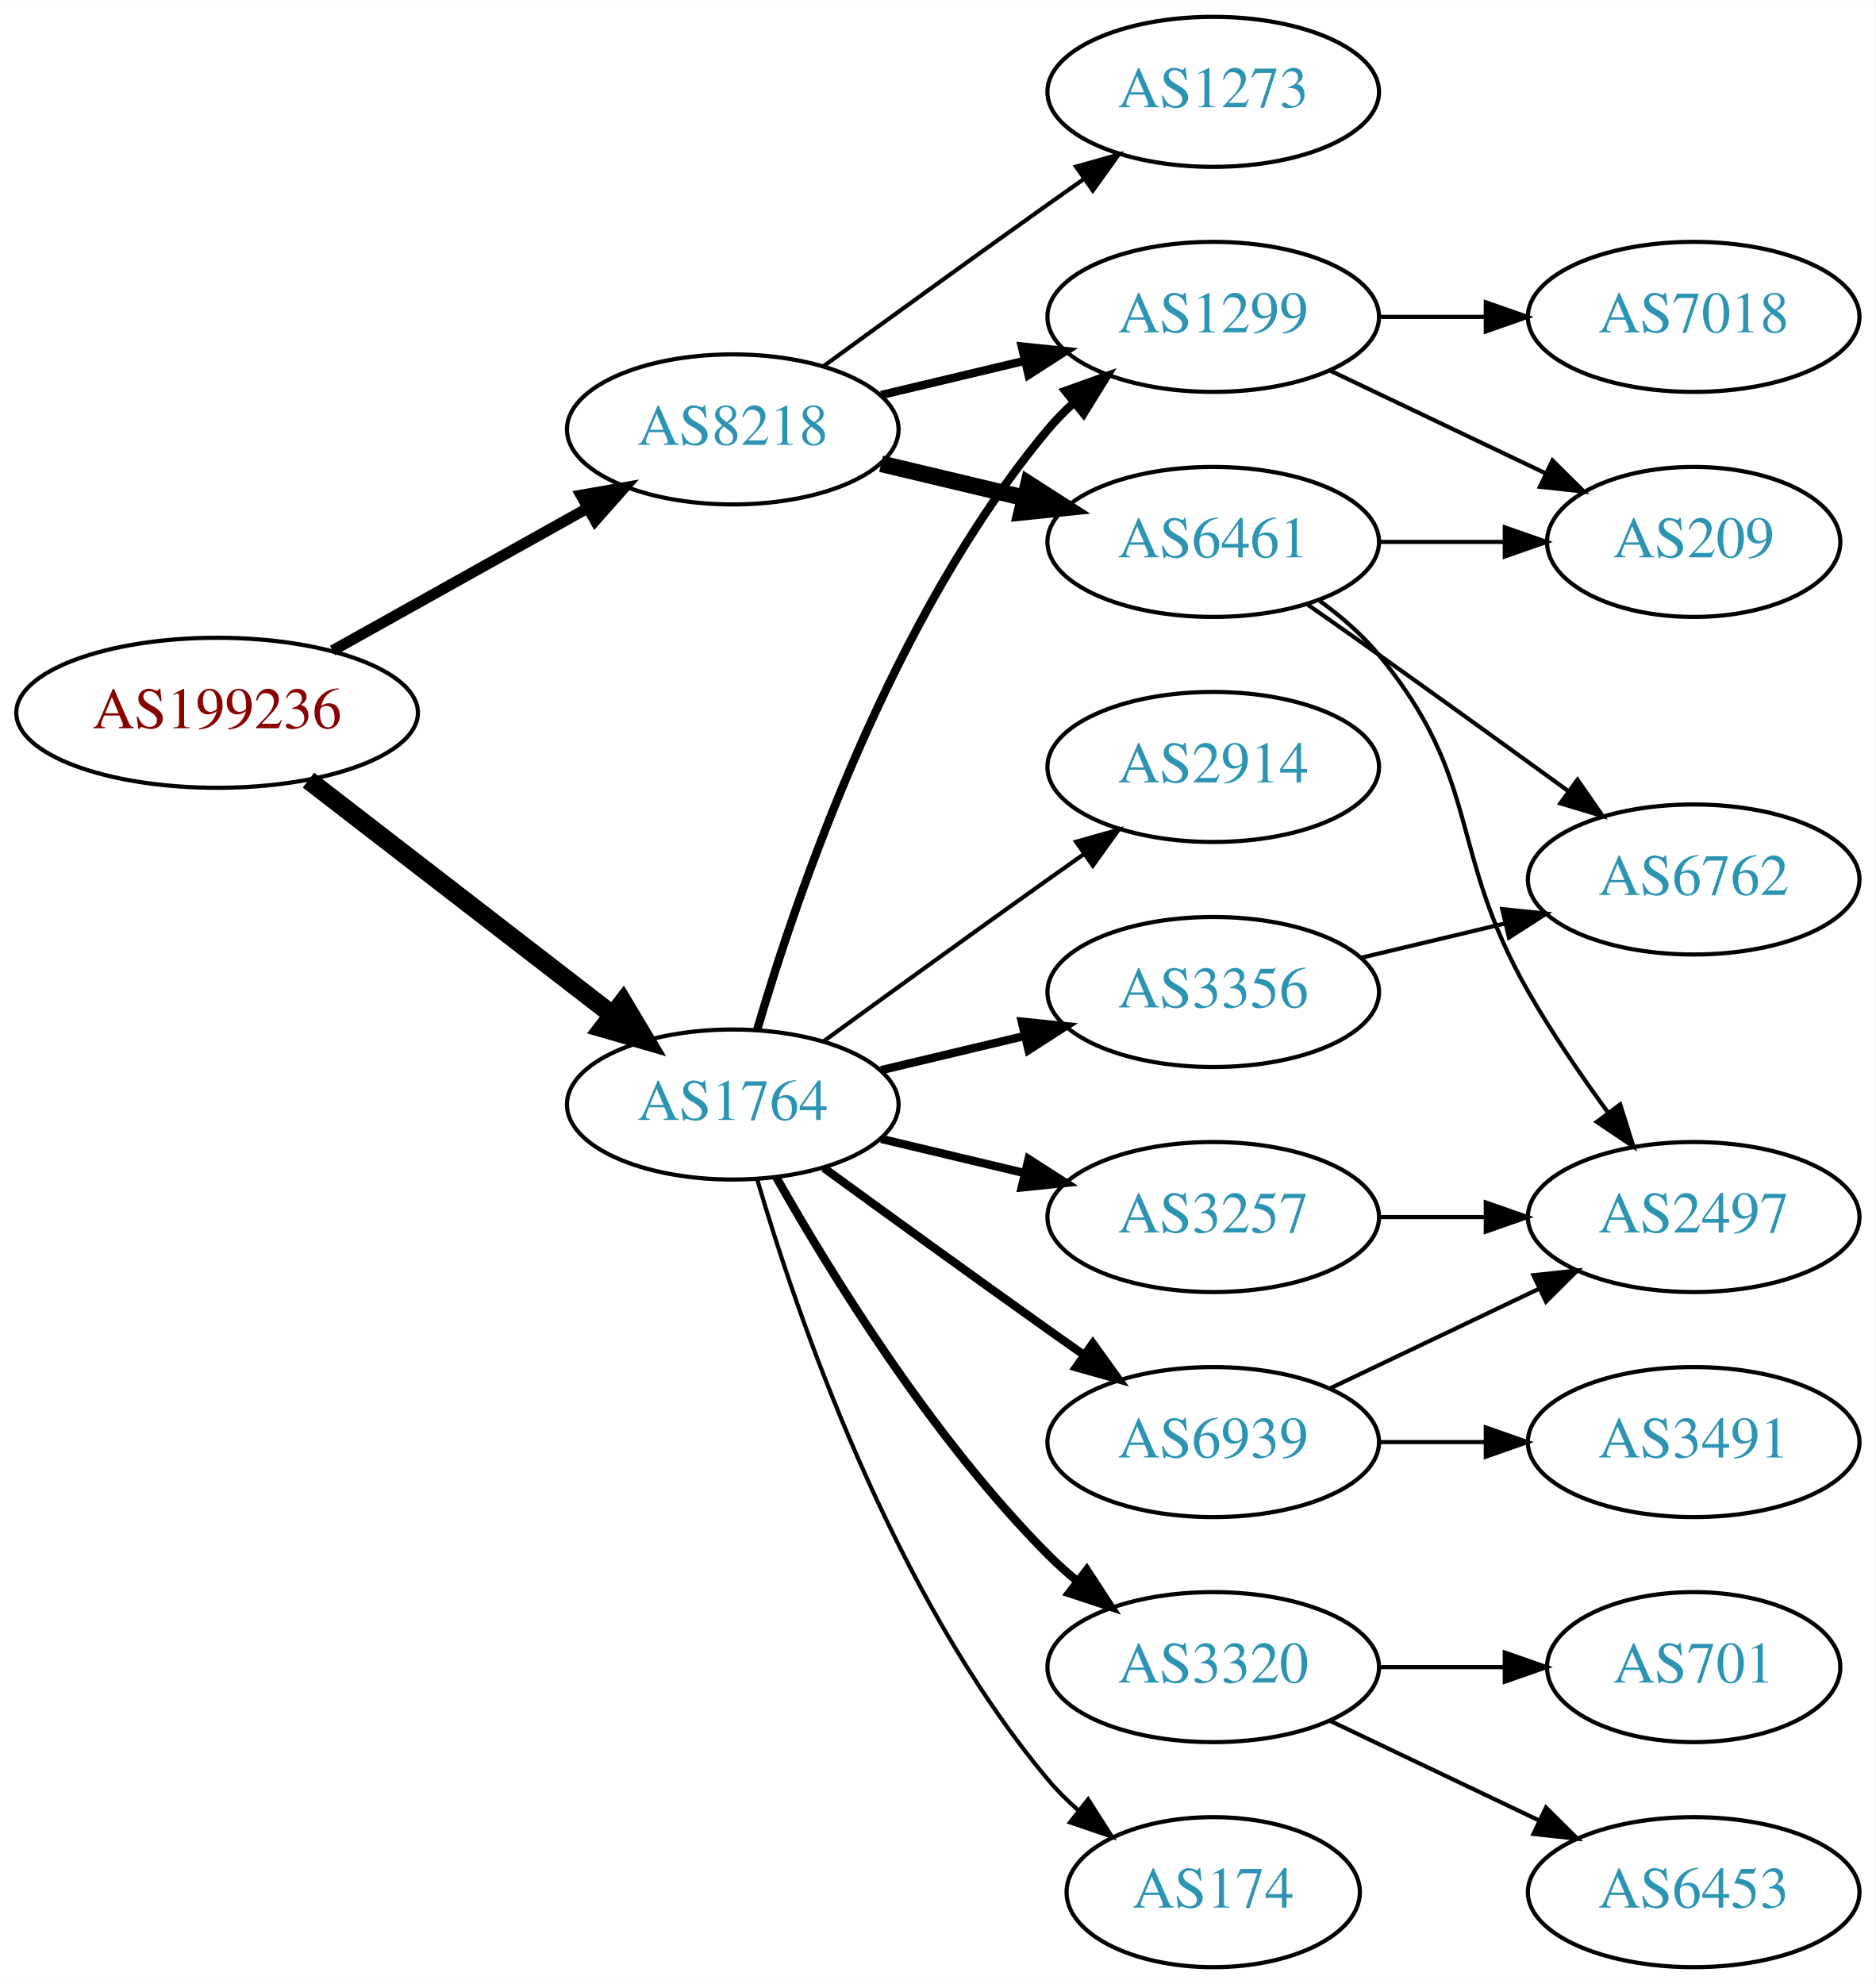
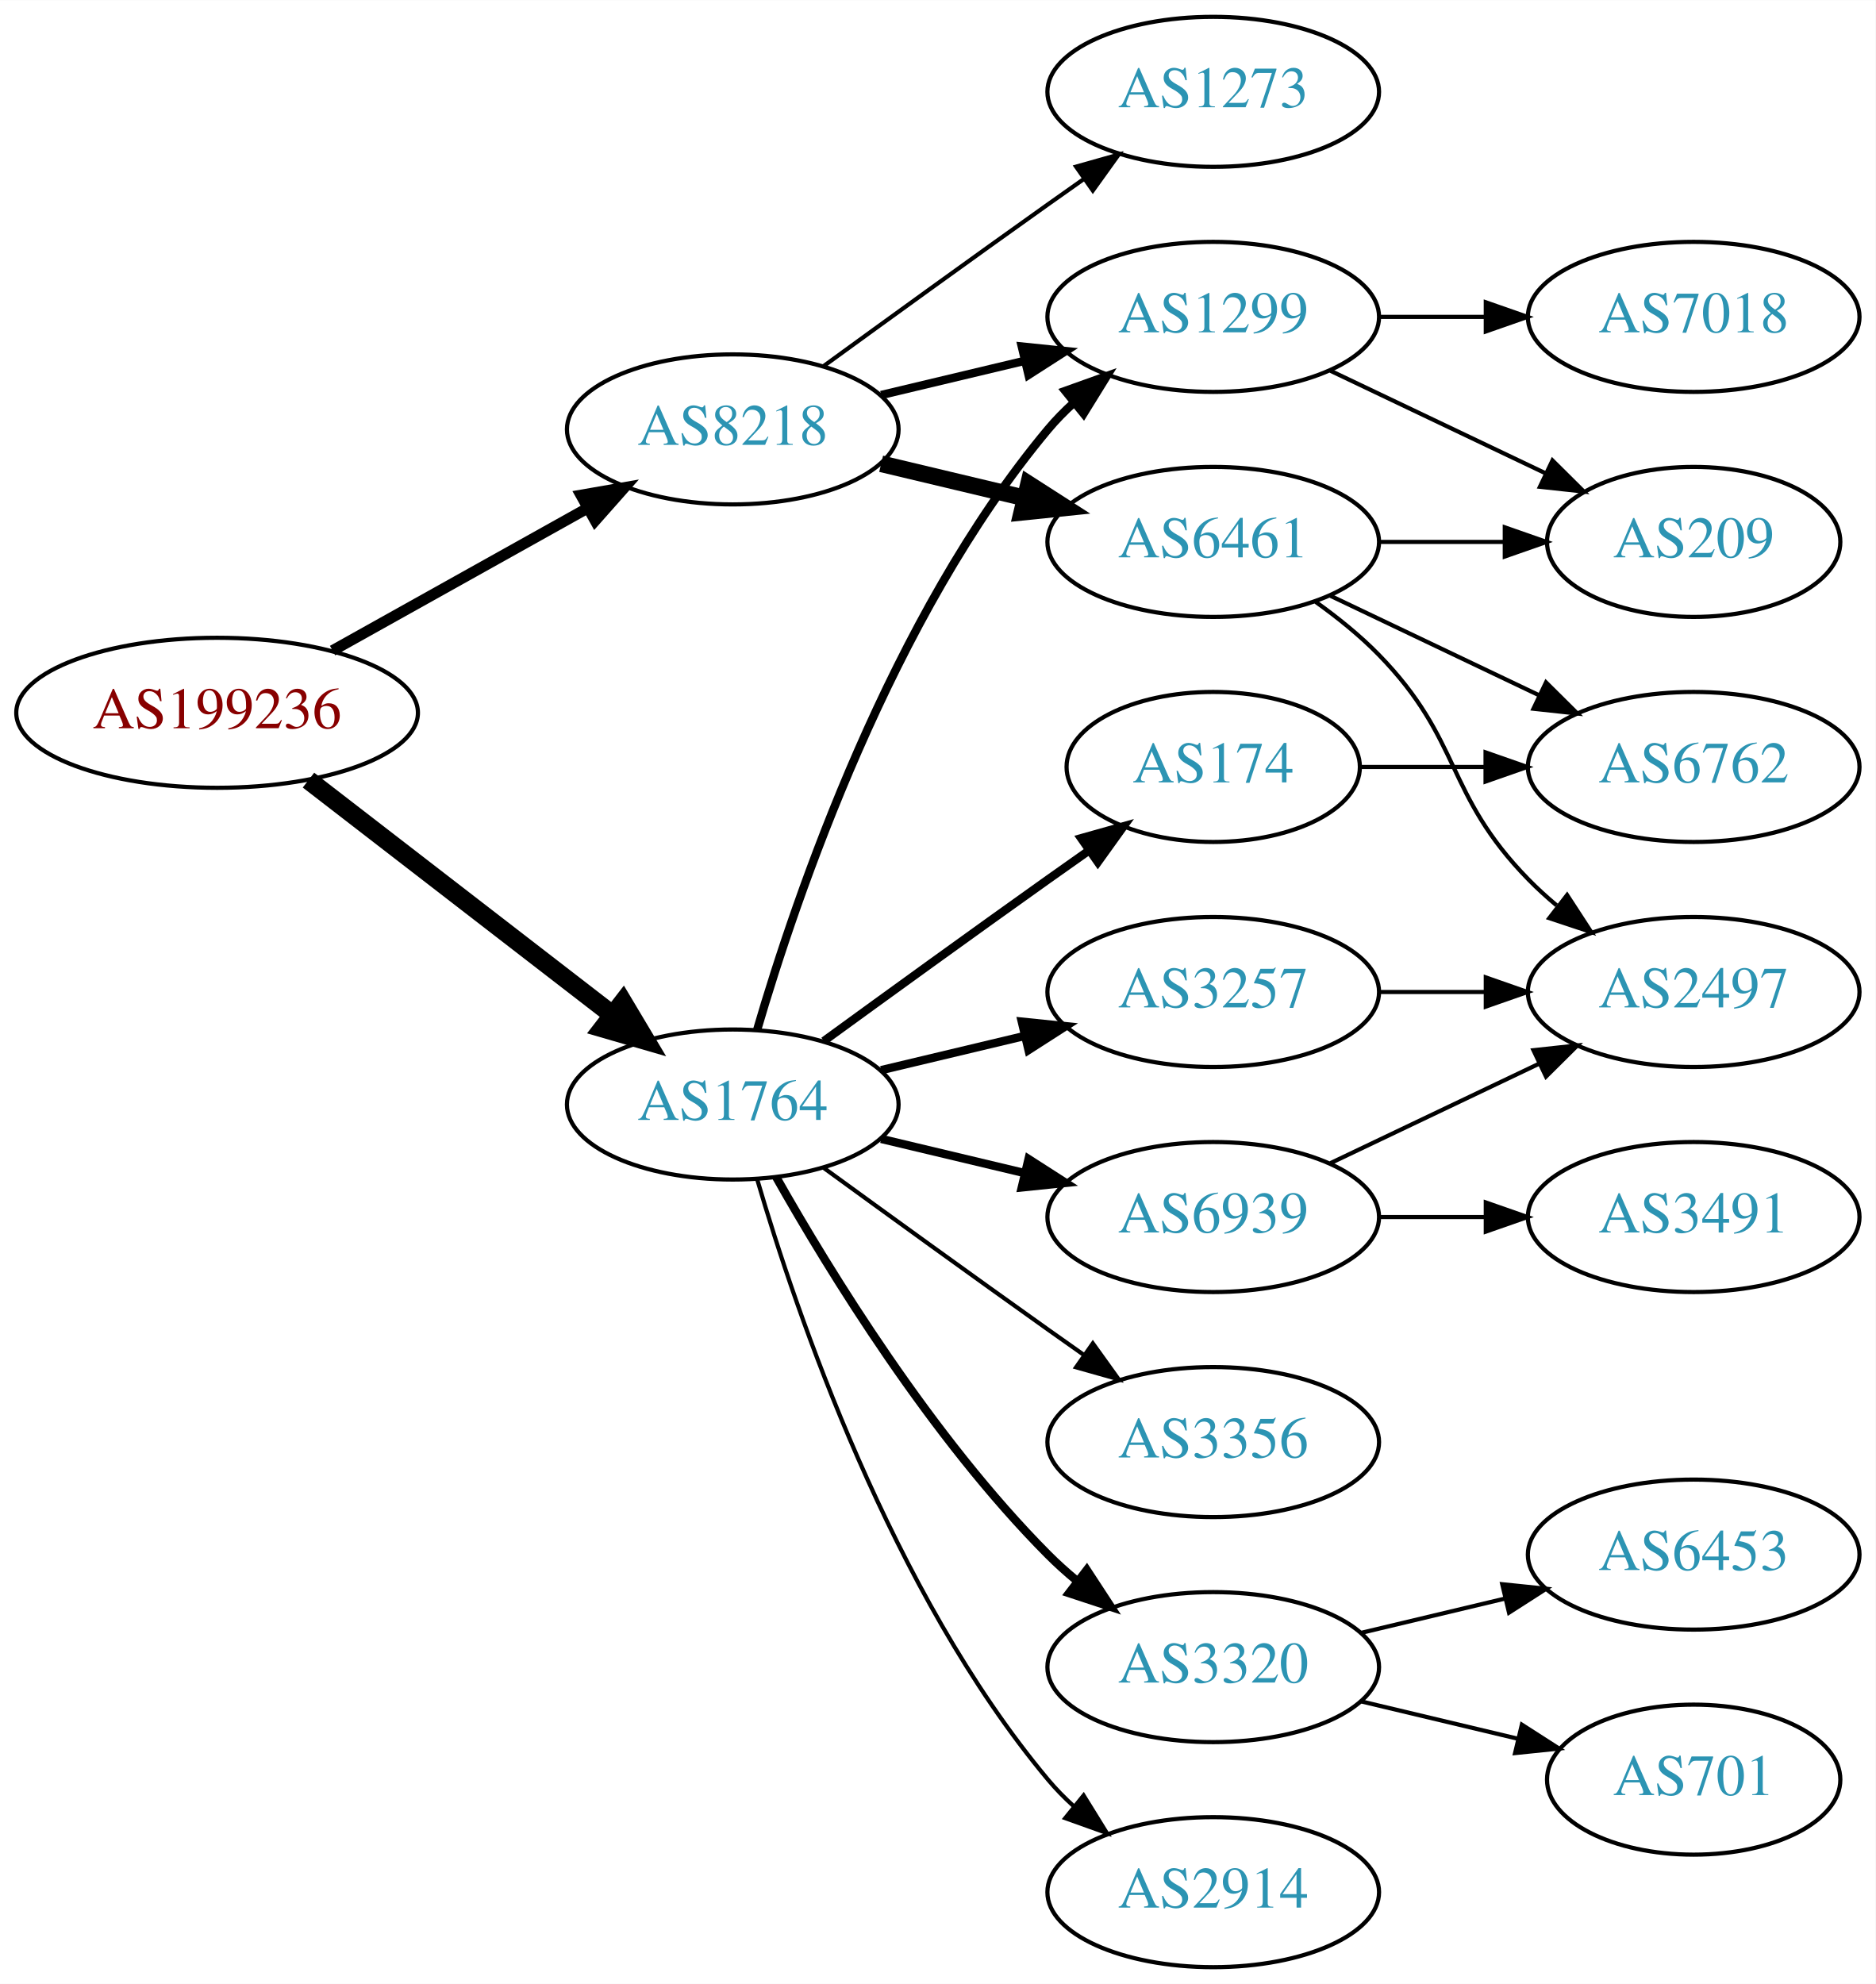
<svg xmlns="http://www.w3.org/2000/svg" xmlns:xlink="http://www.w3.org/1999/xlink" width="450pt" height="476pt" viewBox="0.00 0.00 450.07 476.00">
  <g id="graph0" class="graph" transform="scale(1 1) rotate(0) translate(4 472)">
    <polygon fill="white" stroke="none" points="-4,4 -4,-472 446.07,-472 446.07,4 -4,4" />
    <g id="node1" class="node">
      <g id="a_node1">
        <a xlink:href="/asn/199236" xlink:title="AS199236 ~ Emarsys eMarketing Systems AG [AT]">
          <ellipse fill="#ffffff" stroke="black" cx="48.096" cy="-301" rx="48.192" ry="18" />
          <text text-anchor="middle" x="48.096" y="-297.3" font-family="Times,serif" font-size="14.00" fill="#880000">AS199236</text>
        </a>
      </g>
    </g>
    <g id="node2" class="node">
      <g id="a_node2">
        <a xlink:href="/asn/1764" xlink:title="AS1764 ~ NEXTLAYER-AS [AT]">
          <ellipse fill="#ffffff" stroke="black" cx="171.838" cy="-207" rx="39.794" ry="18" />
          <text text-anchor="middle" x="171.838" y="-203.3" font-family="Times,serif" font-size="14.00" fill="#2c94b3">AS1764</text>
        </a>
      </g>
    </g>
    <g id="edge1" class="edge">
      <path fill="none" stroke="black" stroke-width="4.5" d="M70.024,-284.841C90.158,-269.295 120.732,-245.688 142.93,-228.548" />
      <polygon fill="black" stroke="black" stroke-width="4.5" points="145.48,-231.554 150.989,-222.326 140.667,-225.321 145.48,-231.554" />
    </g>
    <g id="node3" class="node">
      <g id="a_node3">
        <a xlink:href="/asn/8218" xlink:title="AS8218 ~ legacy Neotelecoms [FR]">
          <ellipse fill="#ffffff" stroke="black" cx="171.838" cy="-369" rx="39.794" ry="18" />
          <text text-anchor="middle" x="171.838" y="-365.3" font-family="Times,serif" font-size="14.00" fill="#2c94b3">AS8218</text>
        </a>
      </g>
    </g>
    <g id="edge2" class="edge">
      <path fill="none" stroke="black" stroke-width="2.625" d="M75.813,-315.923C93.819,-325.981 117.721,-339.331 137.048,-350.126" />
      <polygon fill="black" stroke="black" stroke-width="2.625" points="135.407,-353.219 145.845,-355.04 138.821,-347.108 135.407,-353.219" />
    </g>
    <g id="node4" class="node">
      <g id="a_node4">
+         <a xlink:href="/asn/6939" xlink:title="AS6939 ~ Hurricane Electric LLC [US]">
+           <ellipse fill="#ffffff" stroke="black" cx="287.131" cy="-180" rx="39.794" ry="18" />
+           <text text-anchor="middle" x="287.131" y="-176.3" font-family="Times,serif" font-size="14.00" fill="#2c94b3">AS6939</text>
+         </a>
+       </g>
+     </g>
+     <g id="edge3" class="edge">
+       <path fill="none" stroke="black" stroke-width="2" d="M207.445,-198.752C218.316,-196.162 230.471,-193.265 241.913,-190.538" />
+       <polygon fill="black" stroke="black" stroke-width="2" points="242.819,-193.92 251.736,-188.197 241.197,-187.111 242.819,-193.92" />
+     </g>
+     <g id="node5" class="node">
+       <g id="a_node5">
+         <a xlink:href="/asn/3257" xlink:title="AS3257 ~ GTT [DE]">
+           <ellipse fill="#ffffff" stroke="black" cx="287.131" cy="-234" rx="39.794" ry="18" />
+           <text text-anchor="middle" x="287.131" y="-230.3" font-family="Times,serif" font-size="14.00" fill="#2c94b3">AS3257</text>
+         </a>
+       </g>
+     </g>
+     <g id="edge4" class="edge">
+       <path fill="none" stroke="black" stroke-width="2" d="M207.445,-215.248C218.316,-217.838 230.471,-220.735 241.913,-223.462" />
+       <polygon fill="black" stroke="black" stroke-width="2" points="241.197,-226.889 251.736,-225.803 242.819,-220.08 241.197,-226.889" />
+     </g>
+     <g id="node6" class="node">
+       <g id="a_node6">
+         <a xlink:href="/asn/174" xlink:title="AS174 ~ Cogent Communications [US]">
+           <ellipse fill="#ffffff" stroke="black" cx="287.131" cy="-288" rx="35.194" ry="18" />
+           <text text-anchor="middle" x="287.131" y="-284.3" font-family="Times,serif" font-size="14.00" fill="#2c94b3">AS174</text>
+         </a>
+       </g>
+     </g>
+     <g id="edge5" class="edge">
+       <path fill="none" stroke="black" stroke-width="2" d="M193.686,-222.222C208.62,-233.091 229.234,-248.025 247.484,-261 250.695,-263.282 254.064,-265.661 257.418,-268.018" />
+       <polygon fill="black" stroke="black" stroke-width="2" points="255.43,-270.899 265.629,-273.77 259.447,-265.166 255.43,-270.899" />
+     </g>
+     <g id="node7" class="node">
+       <g id="a_node7">
        <a xlink:href="/asn/1299" xlink:title="AS1299 ~ Telia Carrier [EU]">
          <ellipse fill="#ffffff" stroke="black" cx="287.131" cy="-396" rx="39.794" ry="18" />
          <text text-anchor="middle" x="287.131" y="-392.3" font-family="Times,serif" font-size="14.00" fill="#2c94b3">AS1299</text>
        </a>
      </g>
    </g>
-     <g id="edge3" class="edge">
+     <g id="edge6" class="edge">
      <path fill="none" stroke="black" stroke-width="2" d="M177.712,-225.002C187.026,-256.844 209.843,-323.981 247.484,-369 249.355,-371.237 251.453,-373.374 253.679,-375.396" />
      <polygon fill="black" stroke="black" stroke-width="2" points="251.623,-378.234 261.598,-381.804 256.026,-372.793 251.623,-378.234" />
    </g>
-     <g id="node5" class="node">
-       <g id="a_node5">
+     <g id="node8" class="node">
+       <g id="a_node8">
        <a xlink:href="/asn/3320" xlink:title="AS3320 ~ DTAG [DE]">
          <ellipse fill="#ffffff" stroke="black" cx="287.131" cy="-72" rx="39.794" ry="18" />
          <text text-anchor="middle" x="287.131" y="-68.3" font-family="Times,serif" font-size="14.00" fill="#2c94b3">AS3320</text>
        </a>
      </g>
    </g>
-     <g id="edge4" class="edge">
+     <g id="edge7" class="edge">
      <path fill="none" stroke="black" stroke-width="2" d="M182.298,-189.51C195.08,-166.904 219.512,-127.114 247.484,-99 249.595,-96.879 251.891,-94.812 254.277,-92.829" />
      <polygon fill="black" stroke="black" stroke-width="2" points="256.792,-95.31 262.592,-86.444 252.529,-89.758 256.792,-95.31" />
    </g>
-     <g id="node6" class="node">
-       <g id="a_node6">
-         <a xlink:href="/asn/6939" xlink:title="AS6939 ~ Hurricane Electric LLC [US]">
-           <ellipse fill="#ffffff" stroke="black" cx="287.131" cy="-126" rx="39.794" ry="18" />
-           <text text-anchor="middle" x="287.131" y="-122.3" font-family="Times,serif" font-size="14.00" fill="#2c94b3">AS6939</text>
-         </a>
-       </g>
-     </g>
-     <g id="edge5" class="edge">
-       <path fill="none" stroke="black" stroke-width="2" d="M193.686,-191.778C208.62,-180.909 229.234,-165.975 247.484,-153 250.305,-150.995 253.248,-148.915 256.196,-146.841" />
-       <polygon fill="black" stroke="black" stroke-width="2" points="258.242,-149.681 264.421,-141.074 254.223,-143.95 258.242,-149.681" />
-     </g>
-     <g id="node7" class="node">
-       <g id="a_node7">
-         <a xlink:href="/asn/3257" xlink:title="AS3257 ~ GTT [DE]">
-           <ellipse fill="#ffffff" stroke="black" cx="287.131" cy="-180" rx="39.794" ry="18" />
-           <text text-anchor="middle" x="287.131" y="-176.3" font-family="Times,serif" font-size="14.00" fill="#2c94b3">AS3257</text>
-         </a>
-       </g>
-     </g>
-     <g id="edge6" class="edge">
-       <path fill="none" stroke="black" stroke-width="2" d="M207.445,-198.752C218.316,-196.162 230.471,-193.265 241.913,-190.538" />
-       <polygon fill="black" stroke="black" stroke-width="2" points="242.819,-193.92 251.736,-188.197 241.197,-187.111 242.819,-193.92" />
-     </g>
-     <g id="node8" class="node">
-       <g id="a_node8">
-         <a xlink:href="/asn/3356" xlink:title="AS3356 ~ Level 3 Parent, LLC [US]">
-           <ellipse fill="#ffffff" stroke="black" cx="287.131" cy="-234" rx="39.794" ry="18" />
-           <text text-anchor="middle" x="287.131" y="-230.3" font-family="Times,serif" font-size="14.00" fill="#2c94b3">AS3356</text>
-         </a>
-       </g>
-     </g>
-     <g id="edge7" class="edge">
-       <path fill="none" stroke="black" stroke-width="2" d="M207.445,-215.248C218.316,-217.838 230.471,-220.735 241.913,-223.462" />
-       <polygon fill="black" stroke="black" stroke-width="2" points="241.197,-226.889 251.736,-225.803 242.819,-220.08 241.197,-226.889" />
-     </g>
    <g id="node9" class="node">
      <g id="a_node9">
-         <a xlink:href="/asn/174" xlink:title="AS174 ~ Cogent Communications [US]">
-           <ellipse fill="#ffffff" stroke="black" cx="287.131" cy="-18" rx="35.194" ry="18" />
-           <text text-anchor="middle" x="287.131" y="-14.3" font-family="Times,serif" font-size="14.00" fill="#2c94b3">AS174</text>
+         <a xlink:href="/asn/3356" xlink:title="AS3356 ~ Level 3 Parent, LLC [US]">
+           <ellipse fill="#ffffff" stroke="black" cx="287.131" cy="-126" rx="39.794" ry="18" />
+           <text text-anchor="middle" x="287.131" y="-122.3" font-family="Times,serif" font-size="14.00" fill="#2c94b3">AS3356</text>
        </a>
      </g>
    </g>
    <g id="edge8" class="edge">
-       <path fill="none" stroke="black" d="M177.712,-188.998C187.026,-157.156 209.843,-90.019 247.484,-45 249.637,-42.426 252.091,-39.983 254.696,-37.697" />
-       <polygon fill="black" stroke="black" points="257.103,-40.257 262.806,-31.328 252.779,-34.751 257.103,-40.257" />
+       <path fill="none" stroke="black" d="M193.686,-191.778C208.62,-180.909 229.234,-165.975 247.484,-153 250.305,-150.995 253.248,-148.915 256.196,-146.841" />
+       <polygon fill="black" stroke="black" points="258.242,-149.681 264.421,-141.074 254.223,-143.95 258.242,-149.681" />
    </g>
    <g id="node10" class="node">
      <g id="a_node10">
        <a xlink:href="/asn/2914" xlink:title="AS2914 ~ NTT America, Inc. [US]">
-           <ellipse fill="#ffffff" stroke="black" cx="287.131" cy="-288" rx="39.794" ry="18" />
-           <text text-anchor="middle" x="287.131" y="-284.3" font-family="Times,serif" font-size="14.00" fill="#2c94b3">AS2914</text>
+           <ellipse fill="#ffffff" stroke="black" cx="287.131" cy="-18" rx="39.794" ry="18" />
+           <text text-anchor="middle" x="287.131" y="-14.3" font-family="Times,serif" font-size="14.00" fill="#2c94b3">AS2914</text>
        </a>
      </g>
    </g>
    <g id="edge9" class="edge">
-       <path fill="none" stroke="black" d="M193.686,-222.222C208.62,-233.091 229.234,-248.025 247.484,-261 250.305,-263.005 253.248,-265.085 256.196,-267.159" />
-       <polygon fill="black" stroke="black" points="254.223,-270.05 264.421,-272.926 258.242,-264.319 254.223,-270.05" />
-     </g>
-     <g id="edge18" class="edge">
+       <path fill="none" stroke="black" d="M177.712,-188.998C187.026,-157.156 209.843,-90.019 247.484,-45 249.355,-42.763 251.453,-40.626 253.679,-38.604" />
+       <polygon fill="black" stroke="black" points="256.026,-41.208 261.598,-32.196 251.623,-35.766 256.026,-41.208" />
+     </g>
+     <g id="edge19" class="edge">
      <path fill="none" stroke="black" stroke-width="2" d="M207.445,-377.248C218.316,-379.838 230.471,-382.735 241.913,-385.462" />
      <polygon fill="black" stroke="black" stroke-width="2" points="241.197,-388.889 251.736,-387.803 242.819,-382.08 241.197,-388.889" />
    </g>
    <g id="node18" class="node">
      <g id="a_node18">
        <a xlink:href="/asn/6461" xlink:title="AS6461 ~ Zayo Bandwidth [US]">
          <ellipse fill="#ffffff" stroke="black" cx="287.131" cy="-342" rx="39.794" ry="18" />
          <text text-anchor="middle" x="287.131" y="-338.3" font-family="Times,serif" font-size="14.00" fill="#2c94b3">AS6461</text>
        </a>
      </g>
    </g>
-     <g id="edge19" class="edge">
+     <g id="edge18" class="edge">
      <path fill="none" stroke="black" stroke-width="4" d="M207.445,-360.752C218.316,-358.162 230.471,-355.265 241.913,-352.538" />
      <polygon fill="black" stroke="black" stroke-width="4" points="242.819,-355.92 251.736,-350.197 241.197,-349.111 242.819,-355.92" />
    </g>
    <g id="node19" class="node">
      <g id="a_node19">
        <a xlink:href="/asn/1273" xlink:title="AS1273 ~ Vodafone Group PLC [EU]">
          <ellipse fill="#ffffff" stroke="black" cx="287.131" cy="-450" rx="39.794" ry="18" />
          <text text-anchor="middle" x="287.131" y="-446.3" font-family="Times,serif" font-size="14.00" fill="#2c94b3">AS1273</text>
        </a>
      </g>
    </g>
    <g id="edge20" class="edge">
      <path fill="none" stroke="black" d="M193.686,-384.222C208.62,-395.091 229.234,-410.025 247.484,-423 250.305,-425.005 253.248,-427.085 256.196,-429.159" />
      <polygon fill="black" stroke="black" points="254.223,-432.05 264.421,-434.926 258.242,-426.319 254.223,-432.05" />
    </g>
-     <g id="node16" class="node">
-       <g id="a_node16">
+     <g id="node11" class="node">
+       <g id="a_node11">
+         <a xlink:href="/asn/2497" xlink:title="AS2497 ~ Internet Initiative Japan Inc. [JP]">
+           <ellipse fill="#ffffff" stroke="black" cx="402.424" cy="-234" rx="39.794" ry="18" />
+           <text text-anchor="middle" x="402.424" y="-230.3" font-family="Times,serif" font-size="14.00" fill="#2c94b3">AS2497</text>
+         </a>
+       </g>
+     </g>
+     <g id="edge10" class="edge">
+       <path fill="none" stroke="black" d="M315.267,-192.934C330.261,-200.081 349.082,-209.052 365.306,-216.785" />
+       <polygon fill="black" stroke="black" points="363.976,-220.028 374.509,-221.171 366.988,-213.709 363.976,-220.028" />
+     </g>
+     <g id="node12" class="node">
+       <g id="a_node12">
+         <a xlink:href="/asn/3491" xlink:title="AS3491 ~ PCCW Global, Inc. [US]">
+           <ellipse fill="#ffffff" stroke="black" cx="402.424" cy="-180" rx="39.794" ry="18" />
+           <text text-anchor="middle" x="402.424" y="-176.3" font-family="Times,serif" font-size="14.00" fill="#2c94b3">AS3491</text>
+         </a>
+       </g>
+     </g>
+     <g id="edge11" class="edge">
+       <path fill="none" stroke="black" d="M326.803,-180C335.006,-180 343.77,-180 352.302,-180" />
+       <polygon fill="black" stroke="black" points="352.541,-183.5 362.541,-180 352.541,-176.5 352.541,-183.5" />
+     </g>
+     <g id="edge12" class="edge">
+       <path fill="none" stroke="black" d="M326.803,-234C335.006,-234 343.77,-234 352.302,-234" />
+       <polygon fill="black" stroke="black" points="352.541,-237.5 362.541,-234 352.541,-230.5 352.541,-237.5" />
+     </g>
+     <g id="node13" class="node">
+       <g id="a_node13">
+         <a xlink:href="/asn/6762" xlink:title="AS6762 ~ TELECOM ITALIA SPARKLE S.p.A. [IT]">
+           <ellipse fill="#ffffff" stroke="black" cx="402.424" cy="-288" rx="39.794" ry="18" />
+           <text text-anchor="middle" x="402.424" y="-284.3" font-family="Times,serif" font-size="14.00" fill="#2c94b3">AS6762</text>
+         </a>
+       </g>
+     </g>
+     <g id="edge13" class="edge">
+       <path fill="none" stroke="black" d="M322.43,-288C331.807,-288 342.158,-288 352.192,-288" />
+       <polygon fill="black" stroke="black" points="352.481,-291.5 362.481,-288 352.481,-284.5 352.481,-291.5" />
+     </g>
+     <g id="node14" class="node">
+       <g id="a_node14">
        <a xlink:href="/asn/209" xlink:title="AS209 ~ CenturyLink Communications, LLC [US]">
          <ellipse fill="#ffffff" stroke="black" cx="402.424" cy="-342" rx="35.194" ry="18" />
          <text text-anchor="middle" x="402.424" y="-338.3" font-family="Times,serif" font-size="14.00" fill="#2c94b3">AS209</text>
        </a>
      </g>
    </g>
-     <g id="edge16" class="edge">
+     <g id="edge14" class="edge">
      <path fill="none" stroke="black" d="M315.267,-383.066C330.699,-375.71 350.185,-366.423 366.72,-358.541" />
      <polygon fill="black" stroke="black" points="368.54,-361.551 376.062,-354.089 365.529,-355.232 368.54,-361.551" />
    </g>
-     <g id="node17" class="node">
-       <g id="a_node17">
+     <g id="node15" class="node">
+       <g id="a_node15">
        <a xlink:href="/asn/7018" xlink:title="AS7018 ~ AT&amp;T Services, Inc. [US]">
          <ellipse fill="#ffffff" stroke="black" cx="402.424" cy="-396" rx="39.794" ry="18" />
          <text text-anchor="middle" x="402.424" y="-392.3" font-family="Times,serif" font-size="14.00" fill="#2c94b3">AS7018</text>
        </a>
      </g>
    </g>
-     <g id="edge17" class="edge">
+     <g id="edge15" class="edge">
      <path fill="none" stroke="black" d="M326.803,-396C335.006,-396 343.77,-396 352.302,-396" />
      <polygon fill="black" stroke="black" points="352.541,-399.5 362.541,-396 352.541,-392.5 352.541,-399.5" />
    </g>
-     <g id="node11" class="node">
-       <g id="a_node11">
+     <g id="node16" class="node">
+       <g id="a_node16">
        <a xlink:href="/asn/701" xlink:title="AS701 ~ UUNET [US]">
-           <ellipse fill="#ffffff" stroke="black" cx="402.424" cy="-72" rx="35.194" ry="18" />
-           <text text-anchor="middle" x="402.424" y="-68.3" font-family="Times,serif" font-size="14.00" fill="#2c94b3">AS701</text>
-         </a>
-       </g>
-     </g>
-     <g id="edge10" class="edge">
-       <path fill="none" stroke="black" d="M326.803,-72C336.508,-72 346.999,-72 356.962,-72" />
-       <polygon fill="black" stroke="black" points="357.098,-75.5 367.098,-72 357.098,-68.5 357.098,-75.5" />
-     </g>
-     <g id="node12" class="node">
-       <g id="a_node12">
+           <ellipse fill="#ffffff" stroke="black" cx="402.424" cy="-45" rx="35.194" ry="18" />
+           <text text-anchor="middle" x="402.424" y="-41.3" font-family="Times,serif" font-size="14.00" fill="#2c94b3">AS701</text>
+         </a>
+       </g>
+     </g>
+     <g id="edge16" class="edge">
+       <path fill="none" stroke="black" d="M322.738,-63.752C334.533,-60.941 347.837,-57.771 360.105,-54.847" />
+       <polygon fill="black" stroke="black" points="361.194,-58.186 370.11,-52.463 359.571,-51.377 361.194,-58.186" />
+     </g>
+     <g id="node17" class="node">
+       <g id="a_node17">
        <a xlink:href="/asn/6453" xlink:title="AS6453 ~ TATA COMMUNICATIONS (AMERICA) INC [US]">
-           <ellipse fill="#ffffff" stroke="black" cx="402.424" cy="-18" rx="39.794" ry="18" />
-           <text text-anchor="middle" x="402.424" y="-14.3" font-family="Times,serif" font-size="14.00" fill="#2c94b3">AS6453</text>
-         </a>
-       </g>
-     </g>
-     <g id="edge11" class="edge">
-       <path fill="none" stroke="black" d="M315.267,-59.066C330.261,-51.919 349.082,-42.948 365.306,-35.215" />
-       <polygon fill="black" stroke="black" points="366.988,-38.291 374.509,-30.829 363.976,-31.972 366.988,-38.291" />
-     </g>
-     <g id="node13" class="node">
-       <g id="a_node13">
-         <a xlink:href="/asn/2497" xlink:title="AS2497 ~ Internet Initiative Japan Inc. [JP]">
-           <ellipse fill="#ffffff" stroke="black" cx="402.424" cy="-180" rx="39.794" ry="18" />
-           <text text-anchor="middle" x="402.424" y="-176.3" font-family="Times,serif" font-size="14.00" fill="#2c94b3">AS2497</text>
-         </a>
-       </g>
-     </g>
-     <g id="edge12" class="edge">
-       <path fill="none" stroke="black" d="M315.267,-138.934C330.261,-146.081 349.082,-155.052 365.306,-162.785" />
-       <polygon fill="black" stroke="black" points="363.976,-166.028 374.509,-167.171 366.988,-159.709 363.976,-166.028" />
-     </g>
-     <g id="node14" class="node">
-       <g id="a_node14">
-         <a xlink:href="/asn/3491" xlink:title="AS3491 ~ PCCW Global, Inc. [US]">
-           <ellipse fill="#ffffff" stroke="black" cx="402.424" cy="-126" rx="39.794" ry="18" />
-           <text text-anchor="middle" x="402.424" y="-122.3" font-family="Times,serif" font-size="14.00" fill="#2c94b3">AS3491</text>
-         </a>
-       </g>
-     </g>
-     <g id="edge13" class="edge">
-       <path fill="none" stroke="black" d="M326.803,-126C335.006,-126 343.77,-126 352.302,-126" />
-       <polygon fill="black" stroke="black" points="352.541,-129.5 362.541,-126 352.541,-122.5 352.541,-129.5" />
-     </g>
-     <g id="edge14" class="edge">
-       <path fill="none" stroke="black" d="M326.803,-180C335.006,-180 343.77,-180 352.302,-180" />
-       <polygon fill="black" stroke="black" points="352.541,-183.5 362.541,-180 352.541,-176.5 352.541,-183.5" />
-     </g>
-     <g id="node15" class="node">
-       <g id="a_node15">
-         <a xlink:href="/asn/6762" xlink:title="AS6762 ~ TELECOM ITALIA SPARKLE S.p.A. [IT]">
-           <ellipse fill="#ffffff" stroke="black" cx="402.424" cy="-261" rx="39.794" ry="18" />
-           <text text-anchor="middle" x="402.424" y="-257.3" font-family="Times,serif" font-size="14.00" fill="#2c94b3">AS6762</text>
-         </a>
-       </g>
-     </g>
-     <g id="edge15" class="edge">
-       <path fill="none" stroke="black" d="M322.738,-242.248C333.609,-244.838 345.764,-247.735 357.206,-250.462" />
-       <polygon fill="black" stroke="black" points="356.49,-253.889 367.029,-252.803 358.112,-247.08 356.49,-253.889" />
+           <ellipse fill="#ffffff" stroke="black" cx="402.424" cy="-99" rx="39.794" ry="18" />
+           <text text-anchor="middle" x="402.424" y="-95.3" font-family="Times,serif" font-size="14.00" fill="#2c94b3">AS6453</text>
+         </a>
+       </g>
+     </g>
+     <g id="edge17" class="edge">
+       <path fill="none" stroke="black" d="M322.738,-80.248C333.609,-82.838 345.764,-85.735 357.206,-88.462" />
+       <polygon fill="black" stroke="black" points="356.49,-91.889 367.029,-90.803 358.112,-85.08 356.49,-91.889" />
+     </g>
+     <g id="edge22" class="edge">
+       <path fill="none" stroke="black" d="M311.725,-327.611C316.981,-323.852 322.313,-319.563 326.777,-315 346.95,-294.383 342.605,-281.617 362.777,-261 364.87,-258.861 367.154,-256.782 369.53,-254.79" />
+       <polygon fill="black" stroke="black" points="372.049,-257.268 377.83,-248.389 367.774,-251.725 372.049,-257.268" />
+     </g>
+     <g id="edge21" class="edge">
+       <path fill="none" stroke="black" d="M315.267,-329.066C330.261,-321.919 349.082,-312.948 365.306,-305.215" />
+       <polygon fill="black" stroke="black" points="366.988,-308.291 374.509,-300.829 363.976,-301.972 366.988,-308.291" />
    </g>
    <g id="edge23" class="edge">
-       <path fill="none" stroke="black" d="M312.712,-327.844C317.806,-324.128 322.82,-319.799 326.777,-315 351.842,-284.606 343.213,-268.194 362.777,-234 368.418,-224.142 375.44,-213.874 381.946,-204.972" />
-       <polygon fill="black" stroke="black" points="384.784,-207.02 387.963,-196.913 379.175,-202.832 384.784,-207.02" />
-     </g>
-     <g id="edge21" class="edge">
-       <path fill="none" stroke="black" d="M309.841,-326.926C315.377,-323.057 321.307,-318.889 326.777,-315 341.891,-304.255 358.626,-292.167 372.413,-282.156" />
-       <polygon fill="black" stroke="black" points="374.545,-284.933 380.576,-276.222 370.429,-279.271 374.545,-284.933" />
-     </g>
-     <g id="edge22" class="edge">
      <path fill="none" stroke="black" d="M326.803,-342C336.508,-342 346.999,-342 356.962,-342" />
      <polygon fill="black" stroke="black" points="357.098,-345.5 367.098,-342 357.098,-338.5 357.098,-345.5" />
    </g>
  </g>
</svg>
